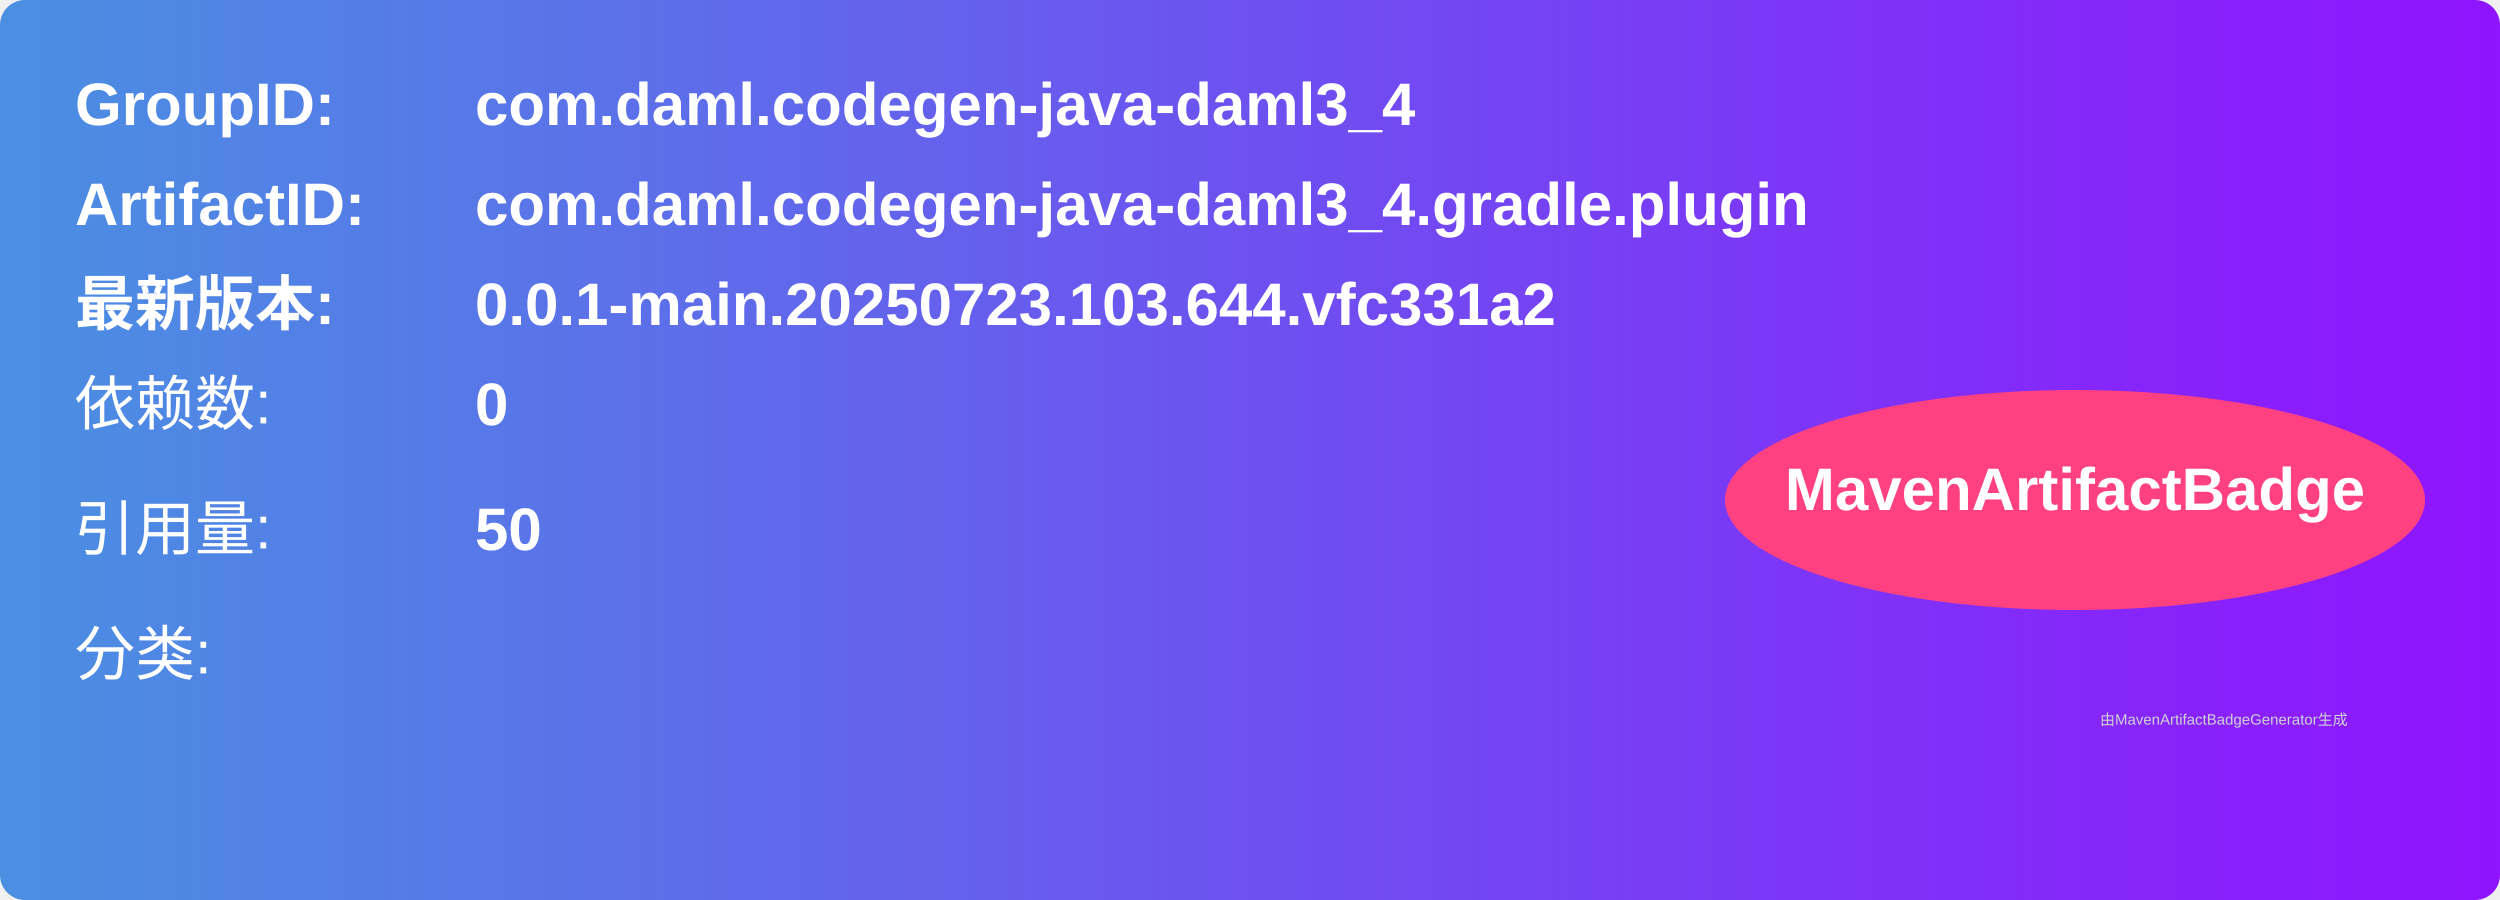
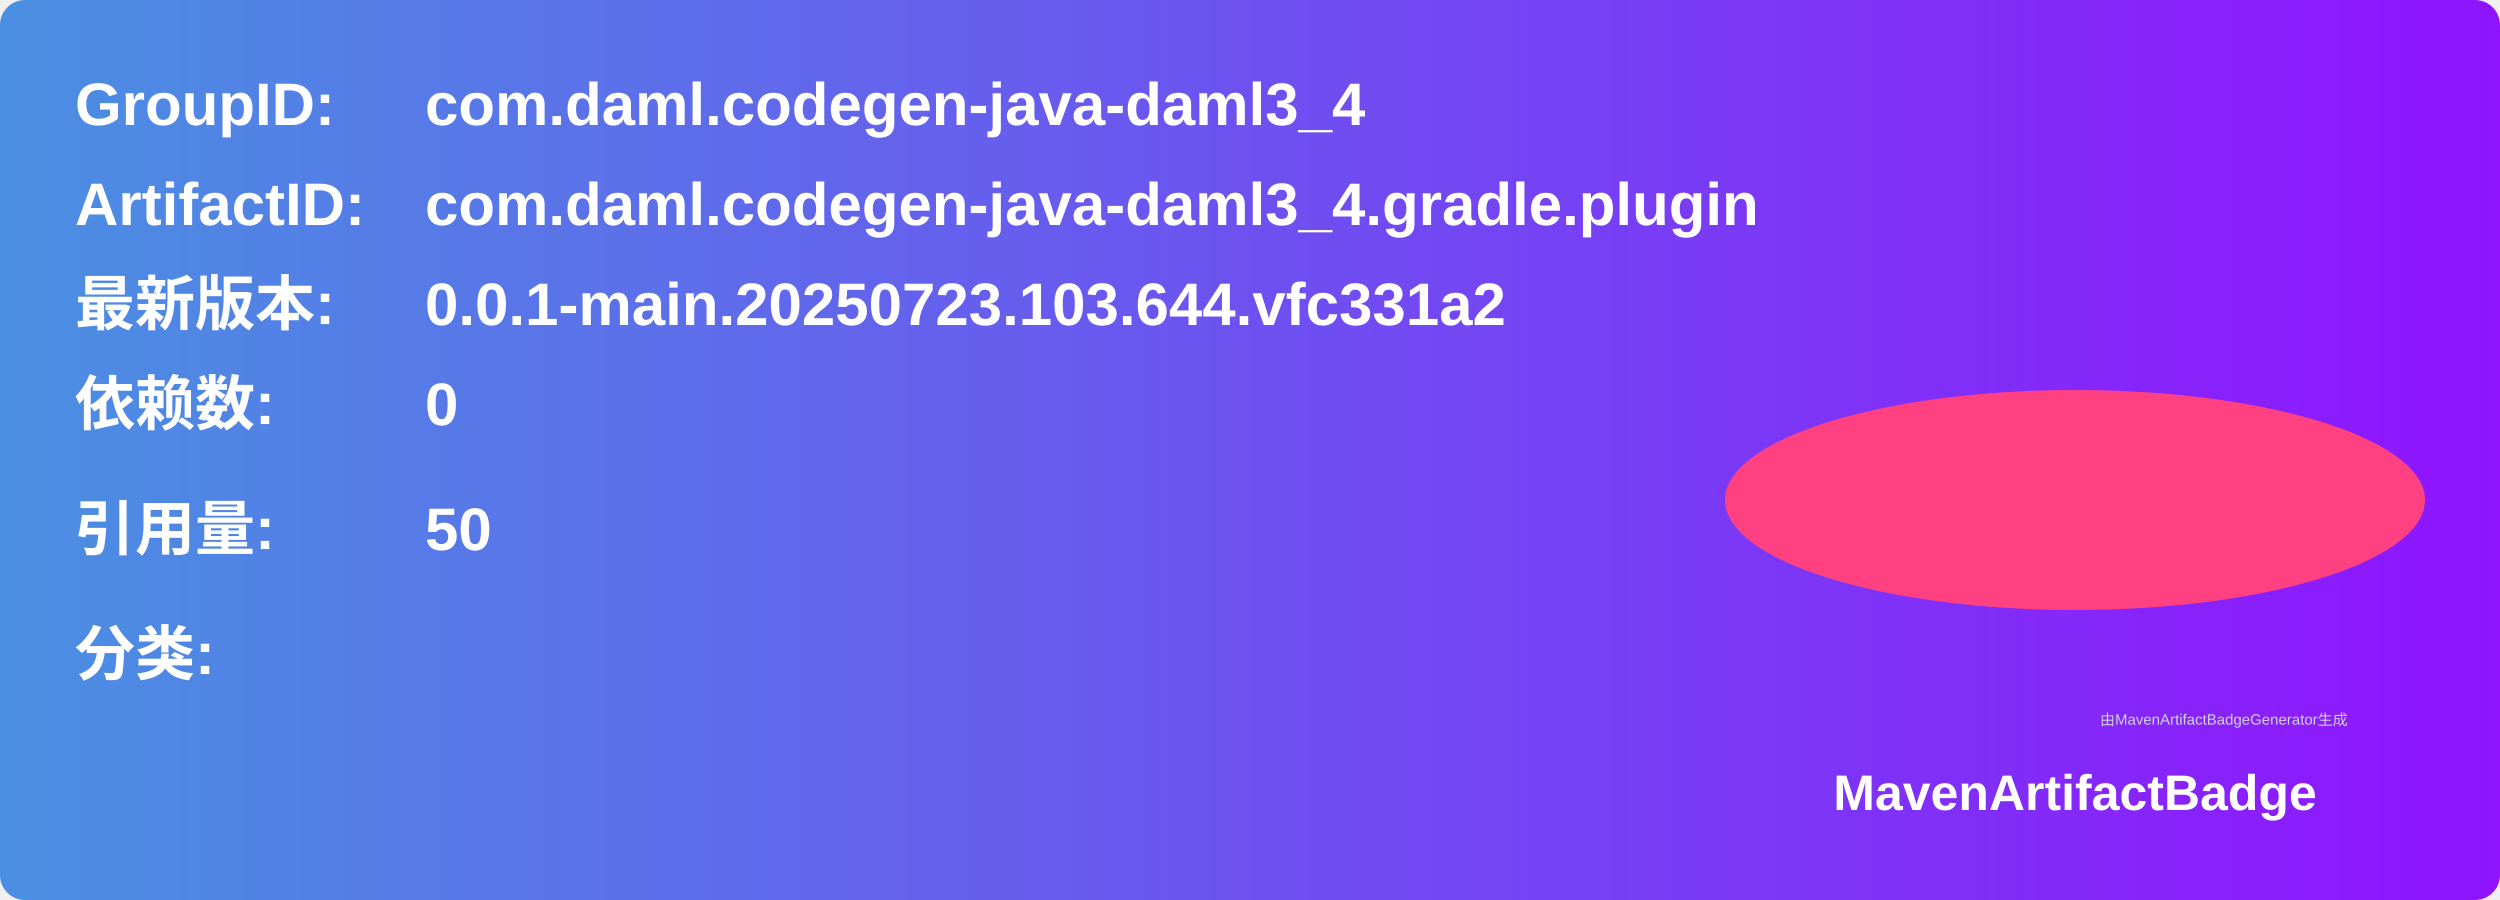
<svg xmlns="http://www.w3.org/2000/svg" width="500" height="180" viewBox="0 0 500 180">
  <linearGradient id="grad" x1="0%" y1="0%" x2="100%" y2="0%">
    <stop offset="0%" stop-color="#4a90e2" />
    <stop offset="100%" stop-color="#9013fe" />
  </linearGradient>
  <rect width="100%" height="100%" rx="5" ry="5" fill="url(#grad)" />
  <g transform="translate(15, 15)">
    <text x="0" y="10" font-family="Arial" font-size="12" fill="white" font-weight="bold" width="260">GroupID:</text>
-     <text x="80" y="10" font-family="Arial" font-size="12" fill="white" font-weight="bold" width="260">com.daml.codegen-java-daml3_4</text>
+     <text x="70" y="10" font-family="Arial" font-size="12" fill="white" font-weight="bold" width="260">com.daml.codegen-java-daml3_4</text>
    <text x="0" y="30" font-family="Arial" font-size="12" fill="white" font-weight="bold" width="260">ArtifactID:</text>
-     <text x="80" y="30" font-family="Arial" font-size="12" fill="white" font-weight="bold" width="260">com.daml.codegen-java-daml3_4.gradle.plugin</text>
+     <text x="70" y="30" font-family="Arial" font-size="12" fill="white" font-weight="bold" width="260">com.daml.codegen-java-daml3_4.gradle.plugin</text>
    <text x="0" y="50" font-family="Arial" font-size="12" fill="white" font-weight="bold">最新版本:</text>
-     <text x="80" y="50" font-family="Arial" font-size="12" fill="white" font-weight="bold">
+     <text x="70" y="50" font-family="Arial" font-size="12" fill="white" font-weight="bold">
      <tspan font-weight="bold">0.0.1-main.20250723.103.644.vfc331a2</tspan>
    </text>
-     <text x="0" y="70" font-family="Arial" font-size="12" fill="white">依赖数: </text>
-     <text x="80" y="70" font-family="Arial" font-size="12" fill="white">
+     <text x="0" y="70" font-family="Arial" font-size="12" fill="white" font-weight="bold">依赖数: </text>
+     <text x="70" y="70" font-family="Arial" font-size="12" fill="white">
      <tspan font-weight="bold">0</tspan>
    </text>
-     <text x="0" y="95" font-family="Arial" font-size="12" fill="white">引用量: </text>
-     <text x="80" y="95" font-family="Arial" font-size="12" fill="white">
+     <text x="0" y="95" font-family="Arial" font-size="12" fill="white" font-weight="bold">引用量: </text>
+     <text x="70" y="95" font-family="Arial" font-size="12" fill="white">
      <tspan font-weight="bold">50</tspan>
    </text>
-     <text x="0" y="120" font-family="Arial" font-size="12" fill="white">分类:</text>
+     <text x="0" y="120" font-family="Arial" font-size="12" fill="white" font-weight="bold">分类:</text>
    <text x="10" y="140" font-family="Arial" font-size="10" fill="white">
      <tspan font-weight="bold" />
    </text>
    <ellipse cx="400" cy="85" rx="70" ry="22" fill="#ff4081" />
-     <text x="400" y="87" text-anchor="middle" font-family="Arial" font-size="12" fill="white" font-weight="bold">MavenArtifactBadge</text>
+     <text x="400" y="147" text-anchor="middle" font-family="Arial" font-size="10" fill="white" font-weight="bold">MavenArtifactBadge</text>
  </g>
-   <text x="420" y="145" font-family="Arial" font-size="3" fill="#d0d0d0">
-     由MavenArtifactBadgeGenerator生成
-   </text>
+   <text x="420" y="145" font-family="Arial" font-size="3" fill="#d0d0d0">由MavenArtifactBadgeGenerator生成</text>
</svg>
